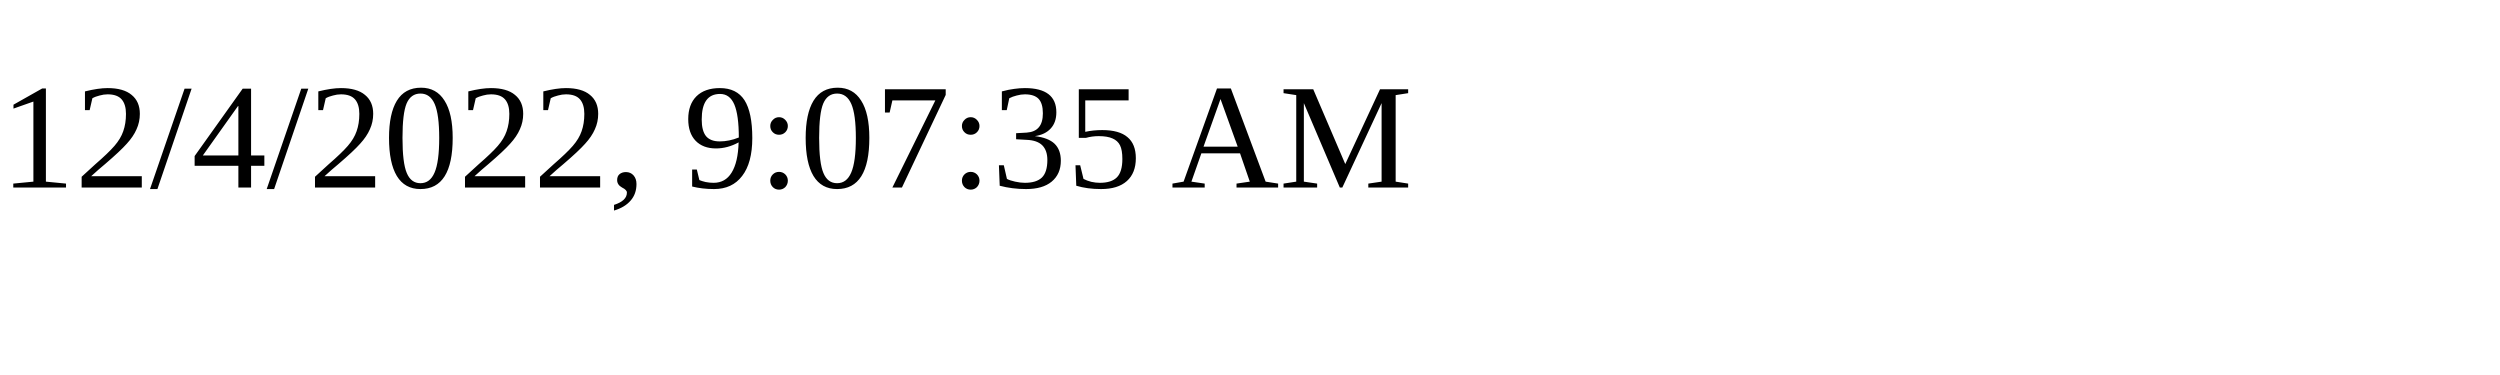
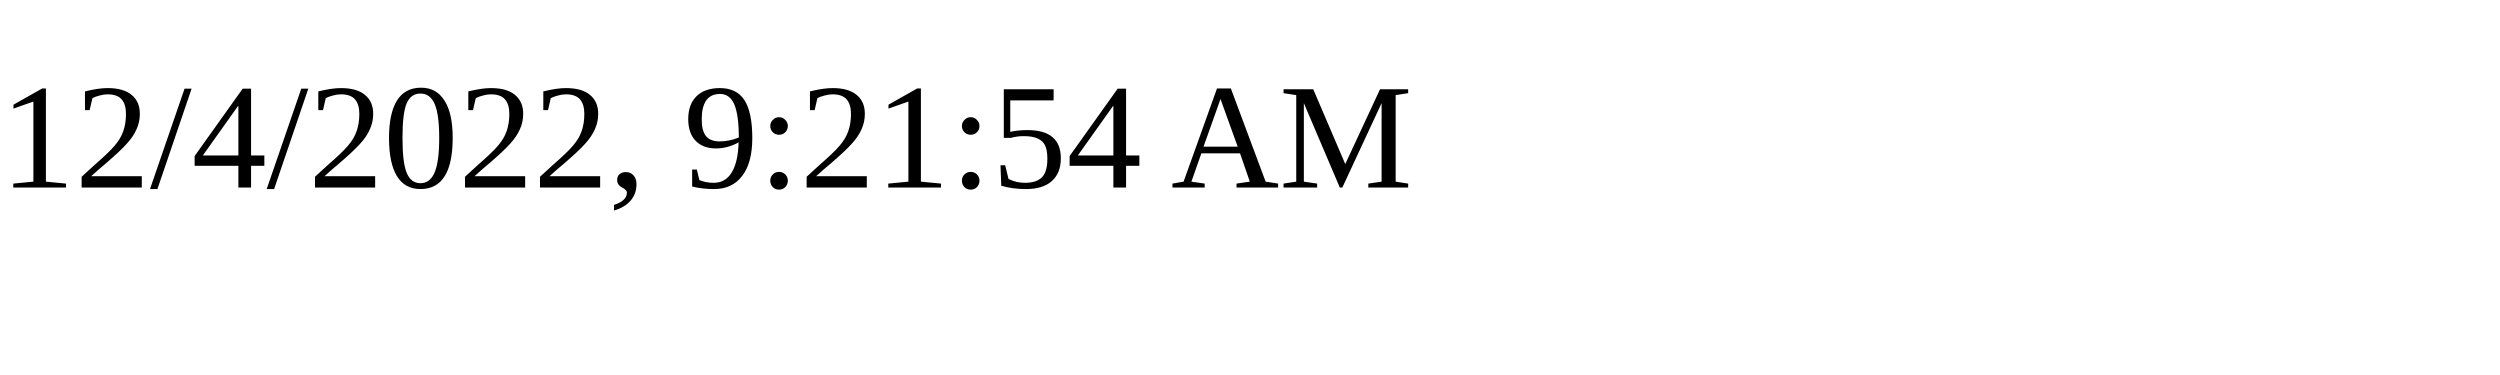
<svg xmlns="http://www.w3.org/2000/svg" height="30" width="200">
-   <text x="0" y="15">12/4/2022, 9:07:35 AM</text>
+   <text x="0" y="15">12/4/2022, 9:21:54 AM</text>
</svg>
